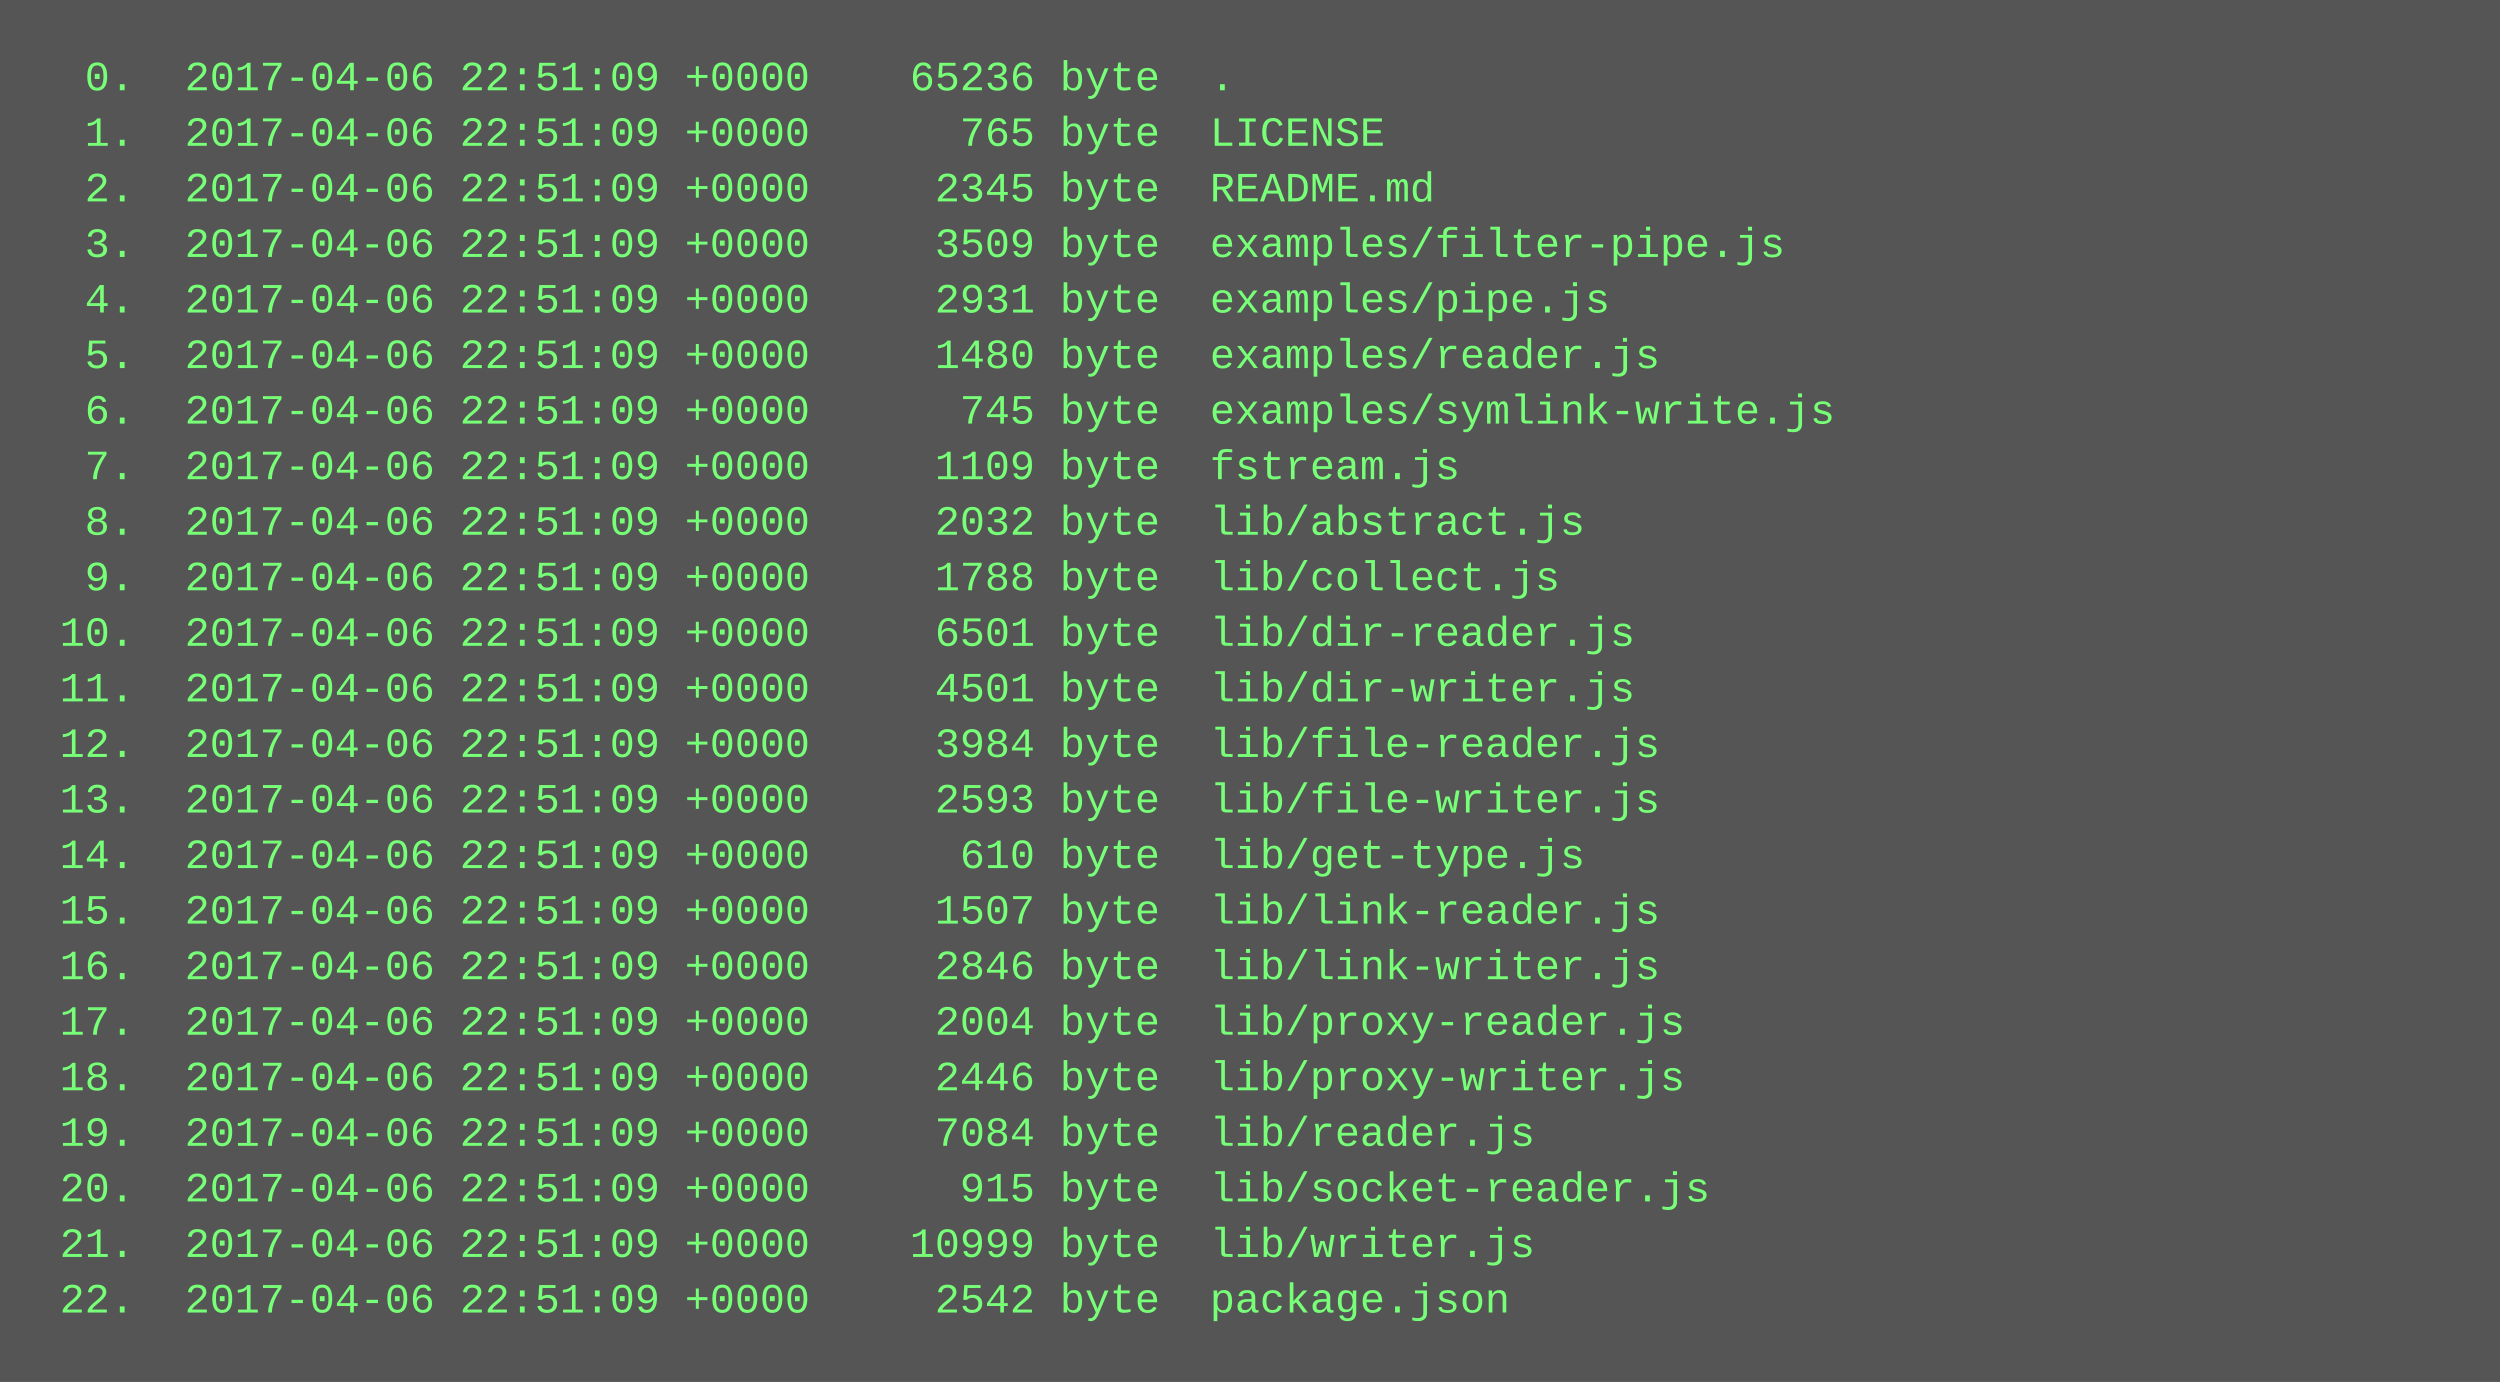
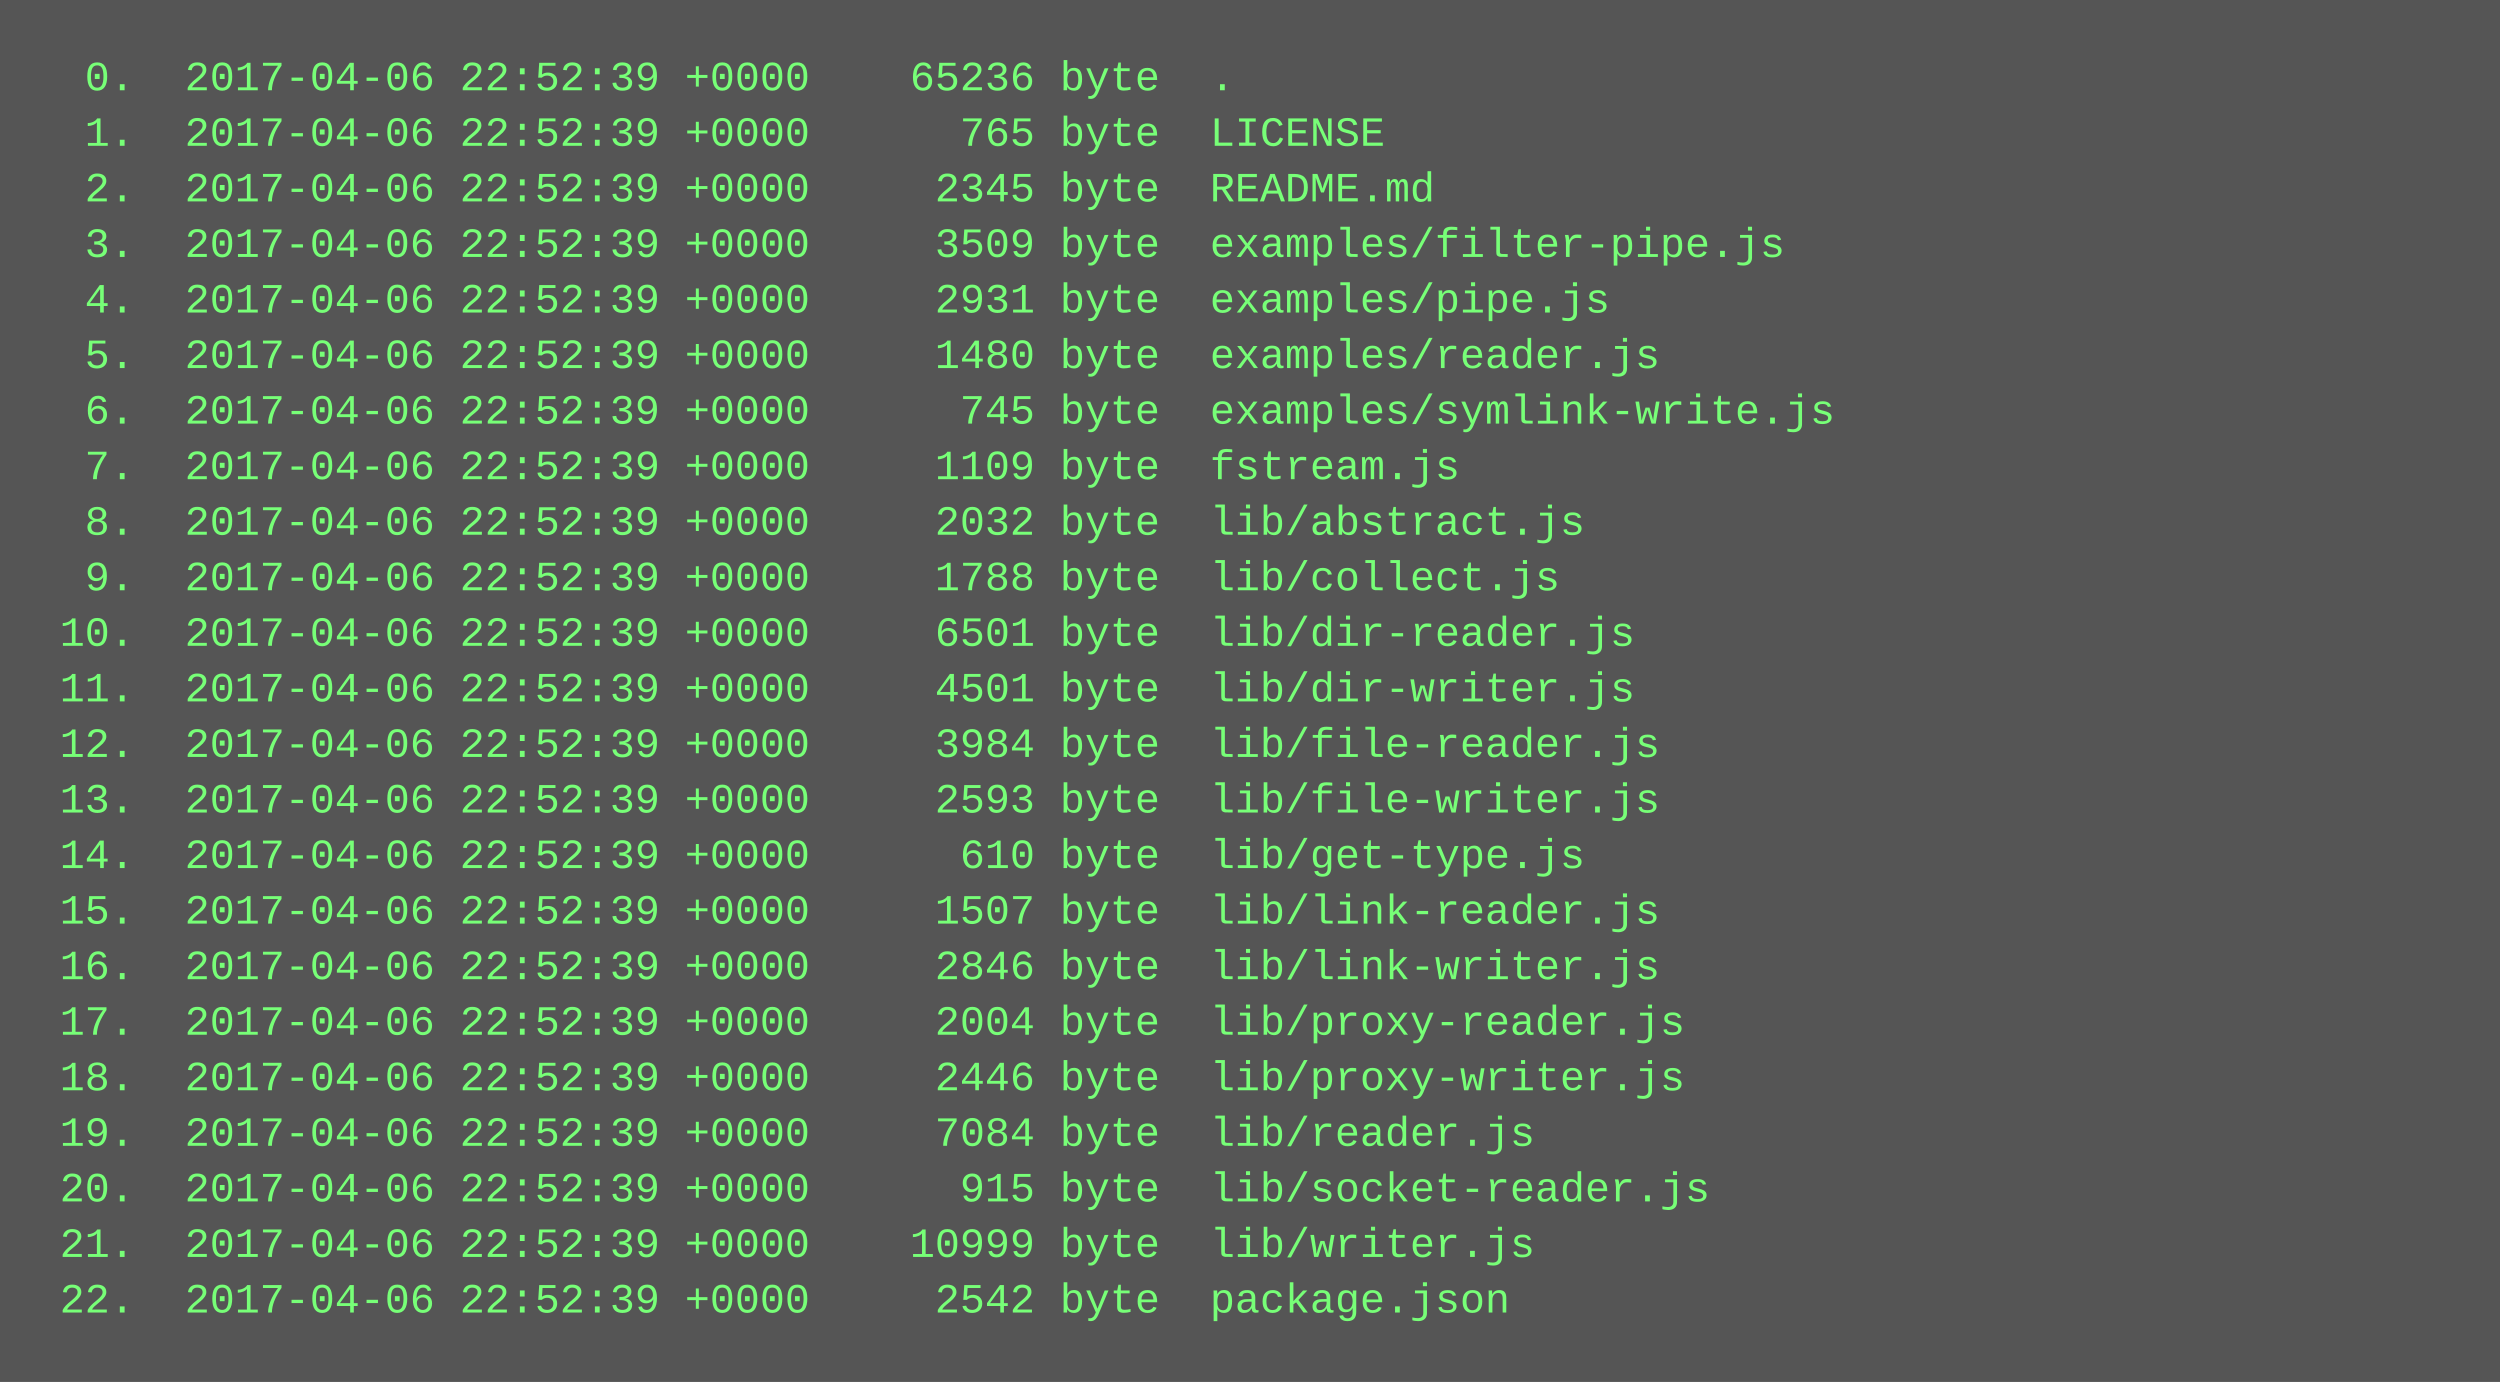
<svg xmlns="http://www.w3.org/2000/svg" height="398" width="720">
  <rect height="398" fill="#555" width="720" />
  <text fill="#7f7" font-family="Courier New" font-size="12" xml:space="preserve">
-     <tspan x="10" y="26">  0.  2017-04-06 22:51:09 +0000    65236 byte  .</tspan>
-     <tspan x="10" y="42">  1.  2017-04-06 22:51:09 +0000      765 byte  LICENSE</tspan>
-     <tspan x="10" y="58">  2.  2017-04-06 22:51:09 +0000     2345 byte  README.md</tspan>
-     <tspan x="10" y="74">  3.  2017-04-06 22:51:09 +0000     3509 byte  examples/filter-pipe.js</tspan>
-     <tspan x="10" y="90">  4.  2017-04-06 22:51:09 +0000     2931 byte  examples/pipe.js</tspan>
-     <tspan x="10" y="106">  5.  2017-04-06 22:51:09 +0000     1480 byte  examples/reader.js</tspan>
-     <tspan x="10" y="122">  6.  2017-04-06 22:51:09 +0000      745 byte  examples/symlink-write.js</tspan>
-     <tspan x="10" y="138">  7.  2017-04-06 22:51:09 +0000     1109 byte  fstream.js</tspan>
-     <tspan x="10" y="154">  8.  2017-04-06 22:51:09 +0000     2032 byte  lib/abstract.js</tspan>
-     <tspan x="10" y="170">  9.  2017-04-06 22:51:09 +0000     1788 byte  lib/collect.js</tspan>
-     <tspan x="10" y="186"> 10.  2017-04-06 22:51:09 +0000     6501 byte  lib/dir-reader.js</tspan>
-     <tspan x="10" y="202"> 11.  2017-04-06 22:51:09 +0000     4501 byte  lib/dir-writer.js</tspan>
-     <tspan x="10" y="218"> 12.  2017-04-06 22:51:09 +0000     3984 byte  lib/file-reader.js</tspan>
-     <tspan x="10" y="234"> 13.  2017-04-06 22:51:09 +0000     2593 byte  lib/file-writer.js</tspan>
-     <tspan x="10" y="250"> 14.  2017-04-06 22:51:09 +0000      610 byte  lib/get-type.js</tspan>
-     <tspan x="10" y="266"> 15.  2017-04-06 22:51:09 +0000     1507 byte  lib/link-reader.js</tspan>
-     <tspan x="10" y="282"> 16.  2017-04-06 22:51:09 +0000     2846 byte  lib/link-writer.js</tspan>
-     <tspan x="10" y="298"> 17.  2017-04-06 22:51:09 +0000     2004 byte  lib/proxy-reader.js</tspan>
-     <tspan x="10" y="314"> 18.  2017-04-06 22:51:09 +0000     2446 byte  lib/proxy-writer.js</tspan>
-     <tspan x="10" y="330"> 19.  2017-04-06 22:51:09 +0000     7084 byte  lib/reader.js</tspan>
-     <tspan x="10" y="346"> 20.  2017-04-06 22:51:09 +0000      915 byte  lib/socket-reader.js</tspan>
-     <tspan x="10" y="362"> 21.  2017-04-06 22:51:09 +0000    10999 byte  lib/writer.js</tspan>
-     <tspan x="10" y="378"> 22.  2017-04-06 22:51:09 +0000     2542 byte  package.json</tspan>
+     <tspan x="10" y="26">  0.  2017-04-06 22:52:39 +0000    65236 byte  .</tspan>
+     <tspan x="10" y="42">  1.  2017-04-06 22:52:39 +0000      765 byte  LICENSE</tspan>
+     <tspan x="10" y="58">  2.  2017-04-06 22:52:39 +0000     2345 byte  README.md</tspan>
+     <tspan x="10" y="74">  3.  2017-04-06 22:52:39 +0000     3509 byte  examples/filter-pipe.js</tspan>
+     <tspan x="10" y="90">  4.  2017-04-06 22:52:39 +0000     2931 byte  examples/pipe.js</tspan>
+     <tspan x="10" y="106">  5.  2017-04-06 22:52:39 +0000     1480 byte  examples/reader.js</tspan>
+     <tspan x="10" y="122">  6.  2017-04-06 22:52:39 +0000      745 byte  examples/symlink-write.js</tspan>
+     <tspan x="10" y="138">  7.  2017-04-06 22:52:39 +0000     1109 byte  fstream.js</tspan>
+     <tspan x="10" y="154">  8.  2017-04-06 22:52:39 +0000     2032 byte  lib/abstract.js</tspan>
+     <tspan x="10" y="170">  9.  2017-04-06 22:52:39 +0000     1788 byte  lib/collect.js</tspan>
+     <tspan x="10" y="186"> 10.  2017-04-06 22:52:39 +0000     6501 byte  lib/dir-reader.js</tspan>
+     <tspan x="10" y="202"> 11.  2017-04-06 22:52:39 +0000     4501 byte  lib/dir-writer.js</tspan>
+     <tspan x="10" y="218"> 12.  2017-04-06 22:52:39 +0000     3984 byte  lib/file-reader.js</tspan>
+     <tspan x="10" y="234"> 13.  2017-04-06 22:52:39 +0000     2593 byte  lib/file-writer.js</tspan>
+     <tspan x="10" y="250"> 14.  2017-04-06 22:52:39 +0000      610 byte  lib/get-type.js</tspan>
+     <tspan x="10" y="266"> 15.  2017-04-06 22:52:39 +0000     1507 byte  lib/link-reader.js</tspan>
+     <tspan x="10" y="282"> 16.  2017-04-06 22:52:39 +0000     2846 byte  lib/link-writer.js</tspan>
+     <tspan x="10" y="298"> 17.  2017-04-06 22:52:39 +0000     2004 byte  lib/proxy-reader.js</tspan>
+     <tspan x="10" y="314"> 18.  2017-04-06 22:52:39 +0000     2446 byte  lib/proxy-writer.js</tspan>
+     <tspan x="10" y="330"> 19.  2017-04-06 22:52:39 +0000     7084 byte  lib/reader.js</tspan>
+     <tspan x="10" y="346"> 20.  2017-04-06 22:52:39 +0000      915 byte  lib/socket-reader.js</tspan>
+     <tspan x="10" y="362"> 21.  2017-04-06 22:52:39 +0000    10999 byte  lib/writer.js</tspan>
+     <tspan x="10" y="378"> 22.  2017-04-06 22:52:39 +0000     2542 byte  package.json</tspan>
  </text>
</svg>
